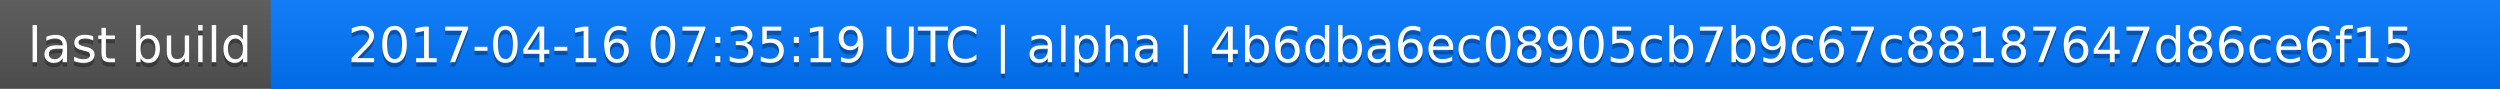
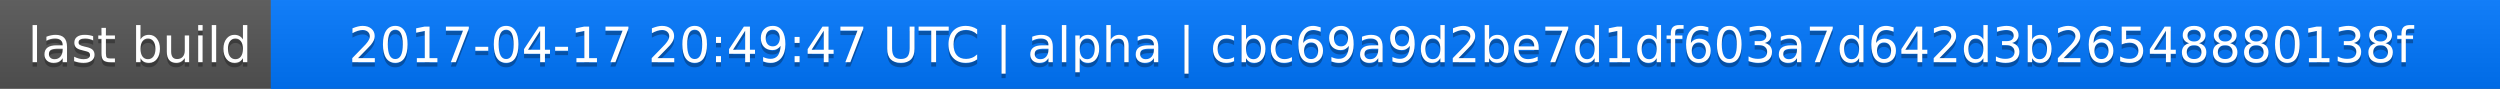
<svg xmlns="http://www.w3.org/2000/svg" width="563" height="20">
  <linearGradient id="a" x2="0" y2="100%">
    <stop offset="0" stop-color="#bbb" stop-opacity=".1" />
    <stop offset="1" stop-opacity=".1" />
  </linearGradient>
  <rect rx="0" width="563" height="20" fill="#555" />
  <rect rx="0" x="61" width="502" height="20" fill="#07f" />
  <path fill="#07f" d="M61 0h4v20h-4z" />
  <rect rx="0" width="563" height="20" fill="url(#a)" />
  <g fill="#fff" text-anchor="middle" font-family="DejaVu Sans,Verdana,Geneva,sans-serif" font-size="11">
    <text x="31.5" y="15" fill="#010101" fill-opacity=".3">last build</text>
    <text x="31.5" y="14">last build</text>
-     <text x="311" y="15" fill="#010101" fill-opacity=".3">2017-04-16 07:35:19 UTC | alpha | 4b6dba6ec08905cb7b9c67c88187647d86ce6f15</text>
-     <text x="311" y="14">2017-04-16 07:35:19 UTC | alpha | 4b6dba6ec08905cb7b9c67c88187647d86ce6f15</text>
+     <text x="311" y="15" fill="#010101" fill-opacity=".3">2017-04-17 20:49:47 UTC | alpha | cbc69a9d2be7d1df603a7d642d3b26548880138f</text>
+     <text x="311" y="14">2017-04-17 20:49:47 UTC | alpha | cbc69a9d2be7d1df603a7d642d3b26548880138f</text>
  </g>
</svg>
